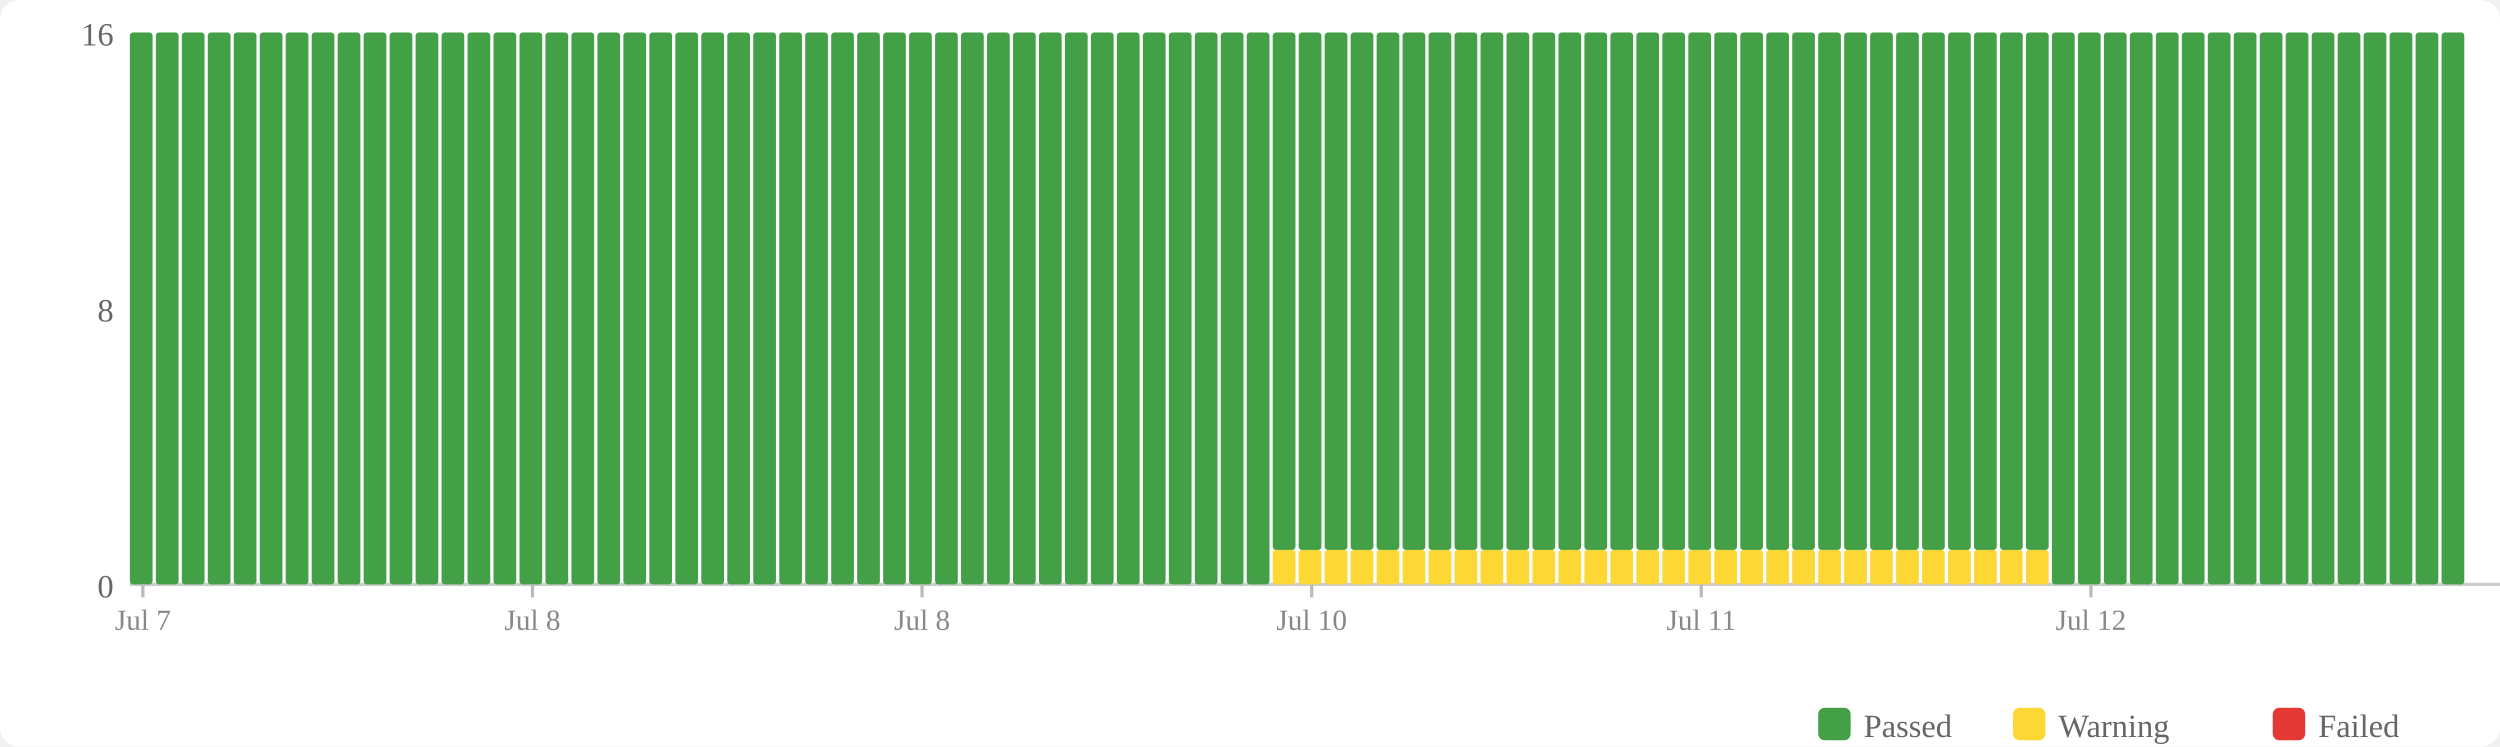
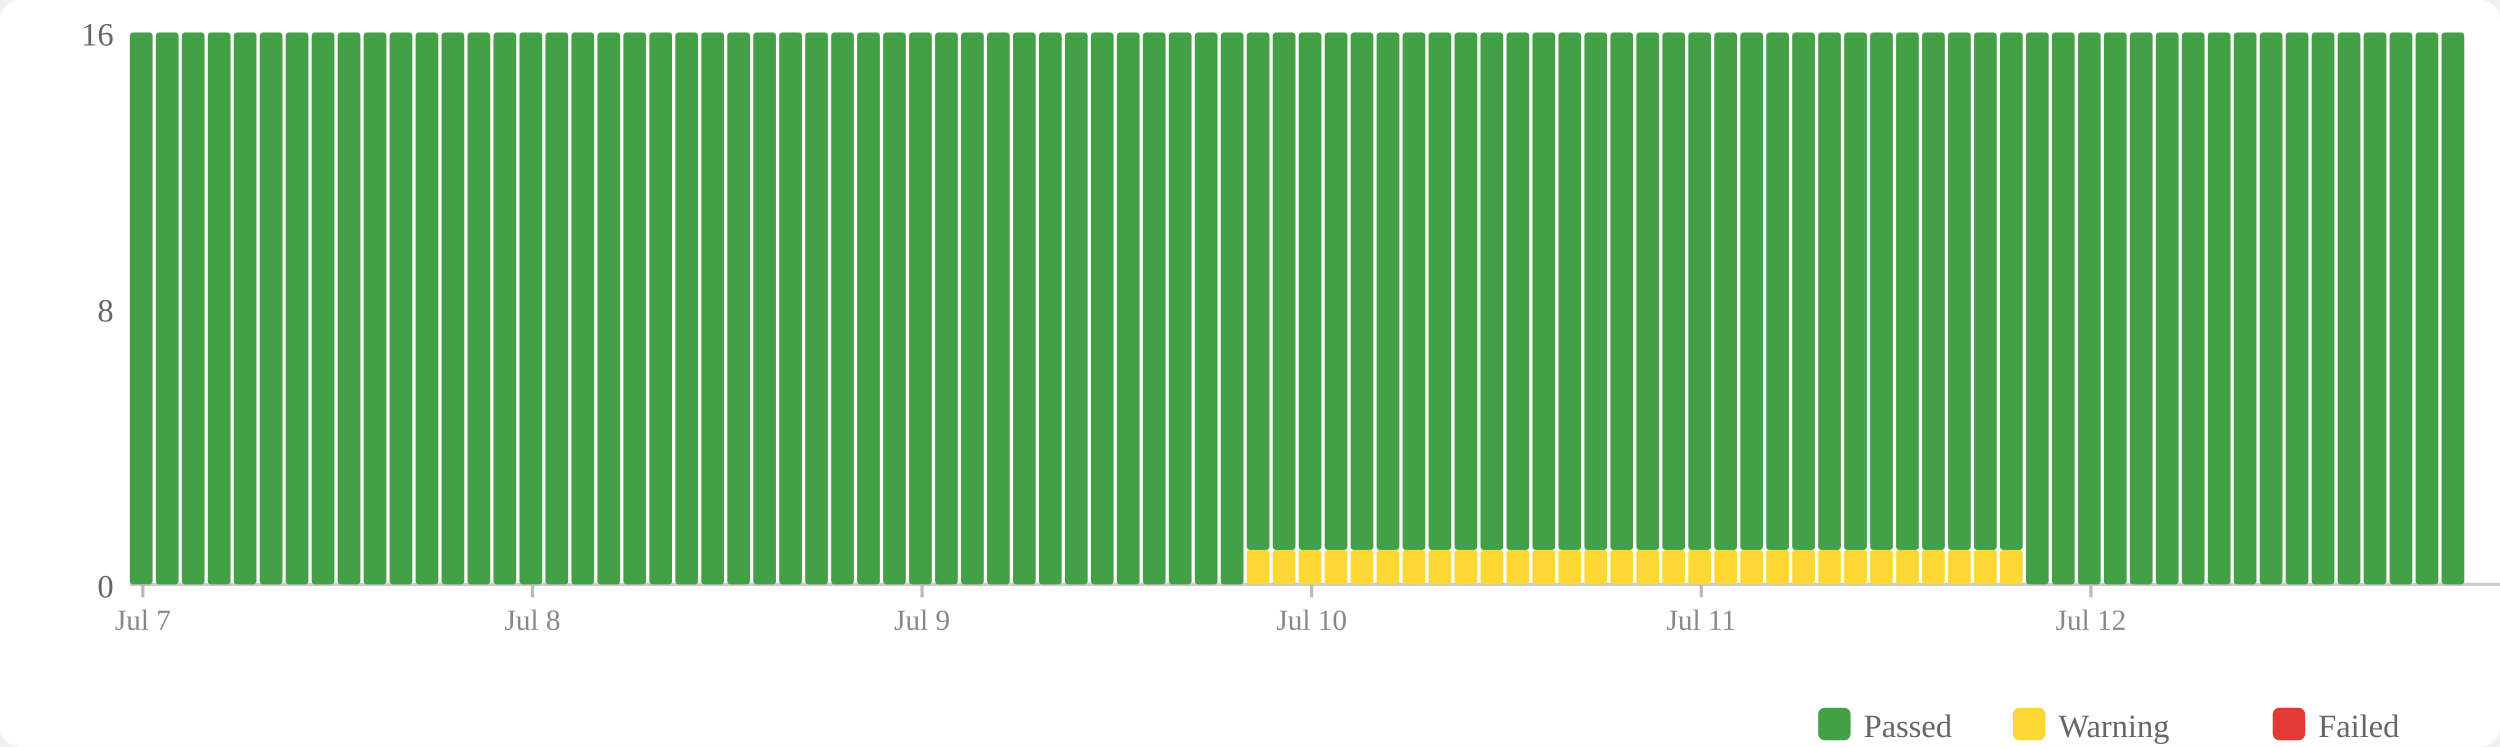
<svg xmlns="http://www.w3.org/2000/svg" width="770" height="230" viewBox="0 0 770 230">
  <rect width="770" height="230" fill="#fff" rx="6" />
  <rect x="560" y="218" width="10" height="10" fill="#43a047" rx="2" />
  <text x="574" y="227" font-size="10" fill="#666">Passed</text>
  <rect x="620" y="218" width="10" height="10" fill="#fdd835" rx="2" />
  <text x="634" y="227" font-size="10" fill="#666">Warning</text>
  <rect x="700" y="218" width="10" height="10" fill="#e53935" rx="2" />
  <text x="714" y="227" font-size="10" fill="#666">Failed</text>
  <text x="35" y="184" text-anchor="end" font-size="10" fill="#666">0</text>
  <text x="35" y="99" text-anchor="end" font-size="10" fill="#666">8</text>
  <text x="35" y="14" text-anchor="end" font-size="10" fill="#666">16</text>
  <line x1="40" y1="180" x2="770" y2="180" stroke="#ccc" stroke-width="1" />
  <rect x="40" y="10" width="7" height="170" fill="#43a047" rx="1" />
  <rect x="48" y="10" width="7" height="170" fill="#43a047" rx="1" />
  <rect x="56" y="10" width="7" height="170" fill="#43a047" rx="1" />
  <rect x="64" y="10" width="7" height="170" fill="#43a047" rx="1" />
  <rect x="72" y="10" width="7" height="170" fill="#43a047" rx="1" />
  <rect x="80" y="10" width="7" height="170" fill="#43a047" rx="1" />
  <rect x="88" y="10" width="7" height="170" fill="#43a047" rx="1" />
  <rect x="96" y="10" width="7" height="170" fill="#43a047" rx="1" />
  <rect x="104" y="10" width="7" height="170" fill="#43a047" rx="1" />
  <rect x="112" y="10" width="7" height="170" fill="#43a047" rx="1" />
  <rect x="120" y="10" width="7" height="170" fill="#43a047" rx="1" />
  <rect x="128" y="10" width="7" height="170" fill="#43a047" rx="1" />
  <rect x="136" y="10" width="7" height="170" fill="#43a047" rx="1" />
  <rect x="144" y="10" width="7" height="170" fill="#43a047" rx="1" />
  <rect x="152" y="10" width="7" height="170" fill="#43a047" rx="1" />
  <rect x="160" y="10" width="7" height="170" fill="#43a047" rx="1" />
  <rect x="168" y="10" width="7" height="170" fill="#43a047" rx="1" />
  <rect x="176" y="10" width="7" height="170" fill="#43a047" rx="1" />
  <rect x="184" y="10" width="7" height="170" fill="#43a047" rx="1" />
  <rect x="192" y="10" width="7" height="170" fill="#43a047" rx="1" />
  <rect x="200" y="10" width="7" height="170" fill="#43a047" rx="1" />
  <rect x="208" y="10" width="7" height="170" fill="#43a047" rx="1" />
  <rect x="216" y="10" width="7" height="170" fill="#43a047" rx="1" />
  <rect x="224" y="10" width="7" height="170" fill="#43a047" rx="1" />
  <rect x="232" y="10" width="7" height="170" fill="#43a047" rx="1" />
  <rect x="240" y="10" width="7" height="170" fill="#43a047" rx="1" />
  <rect x="248" y="10" width="7" height="170" fill="#43a047" rx="1" />
  <rect x="256" y="10" width="7" height="170" fill="#43a047" rx="1" />
  <rect x="264" y="10" width="7" height="170" fill="#43a047" rx="1" />
  <rect x="272" y="10" width="7" height="170" fill="#43a047" rx="1" />
  <rect x="280" y="10" width="7" height="170" fill="#43a047" rx="1" />
  <rect x="288" y="10" width="7" height="170" fill="#43a047" rx="1" />
  <rect x="296" y="10" width="7" height="170" fill="#43a047" rx="1" />
  <rect x="304" y="10" width="7" height="170" fill="#43a047" rx="1" />
  <rect x="312" y="10" width="7" height="170" fill="#43a047" rx="1" />
  <rect x="320" y="10" width="7" height="170" fill="#43a047" rx="1" />
  <rect x="328" y="10" width="7" height="170" fill="#43a047" rx="1" />
  <rect x="336" y="10" width="7" height="170" fill="#43a047" rx="1" />
  <rect x="344" y="10" width="7" height="170" fill="#43a047" rx="1" />
  <rect x="352" y="10" width="7" height="170" fill="#43a047" rx="1" />
  <rect x="360" y="10" width="7" height="170" fill="#43a047" rx="1" />
  <rect x="368" y="10" width="7" height="170" fill="#43a047" rx="1" />
  <rect x="376" y="10" width="7" height="170" fill="#43a047" rx="1" />
-   <rect x="384" y="10" width="7" height="170" fill="#43a047" rx="1" />
+   <rect x="384" y="169.375" width="7" height="10.625" fill="#fdd835" rx="1" />
+   <rect x="384" y="10" width="7" height="159.375" fill="#43a047" rx="1" />
  <rect x="392" y="169.375" width="7" height="10.625" fill="#fdd835" rx="1" />
  <rect x="392" y="10" width="7" height="159.375" fill="#43a047" rx="1" />
  <rect x="400" y="169.375" width="7" height="10.625" fill="#fdd835" rx="1" />
  <rect x="400" y="10" width="7" height="159.375" fill="#43a047" rx="1" />
  <rect x="408" y="169.375" width="7" height="10.625" fill="#fdd835" rx="1" />
  <rect x="408" y="10" width="7" height="159.375" fill="#43a047" rx="1" />
  <rect x="416" y="169.375" width="7" height="10.625" fill="#fdd835" rx="1" />
  <rect x="416" y="10" width="7" height="159.375" fill="#43a047" rx="1" />
  <rect x="424" y="169.375" width="7" height="10.625" fill="#fdd835" rx="1" />
  <rect x="424" y="10" width="7" height="159.375" fill="#43a047" rx="1" />
  <rect x="432" y="169.375" width="7" height="10.625" fill="#fdd835" rx="1" />
  <rect x="432" y="10" width="7" height="159.375" fill="#43a047" rx="1" />
  <rect x="440" y="169.375" width="7" height="10.625" fill="#fdd835" rx="1" />
  <rect x="440" y="10" width="7" height="159.375" fill="#43a047" rx="1" />
  <rect x="448" y="169.375" width="7" height="10.625" fill="#fdd835" rx="1" />
  <rect x="448" y="10" width="7" height="159.375" fill="#43a047" rx="1" />
  <rect x="456" y="169.375" width="7" height="10.625" fill="#fdd835" rx="1" />
  <rect x="456" y="10" width="7" height="159.375" fill="#43a047" rx="1" />
  <rect x="464" y="169.375" width="7" height="10.625" fill="#fdd835" rx="1" />
  <rect x="464" y="10" width="7" height="159.375" fill="#43a047" rx="1" />
  <rect x="472" y="169.375" width="7" height="10.625" fill="#fdd835" rx="1" />
  <rect x="472" y="10" width="7" height="159.375" fill="#43a047" rx="1" />
  <rect x="480" y="169.375" width="7" height="10.625" fill="#fdd835" rx="1" />
  <rect x="480" y="10" width="7" height="159.375" fill="#43a047" rx="1" />
  <rect x="488" y="169.375" width="7" height="10.625" fill="#fdd835" rx="1" />
  <rect x="488" y="10" width="7" height="159.375" fill="#43a047" rx="1" />
  <rect x="496" y="169.375" width="7" height="10.625" fill="#fdd835" rx="1" />
  <rect x="496" y="10" width="7" height="159.375" fill="#43a047" rx="1" />
  <rect x="504" y="169.375" width="7" height="10.625" fill="#fdd835" rx="1" />
  <rect x="504" y="10" width="7" height="159.375" fill="#43a047" rx="1" />
  <rect x="512" y="169.375" width="7" height="10.625" fill="#fdd835" rx="1" />
  <rect x="512" y="10" width="7" height="159.375" fill="#43a047" rx="1" />
  <rect x="520" y="169.375" width="7" height="10.625" fill="#fdd835" rx="1" />
  <rect x="520" y="10" width="7" height="159.375" fill="#43a047" rx="1" />
  <rect x="528" y="169.375" width="7" height="10.625" fill="#fdd835" rx="1" />
  <rect x="528" y="10" width="7" height="159.375" fill="#43a047" rx="1" />
  <rect x="536" y="169.375" width="7" height="10.625" fill="#fdd835" rx="1" />
  <rect x="536" y="10" width="7" height="159.375" fill="#43a047" rx="1" />
  <rect x="544" y="169.375" width="7" height="10.625" fill="#fdd835" rx="1" />
  <rect x="544" y="10" width="7" height="159.375" fill="#43a047" rx="1" />
  <rect x="552" y="169.375" width="7" height="10.625" fill="#fdd835" rx="1" />
  <rect x="552" y="10" width="7" height="159.375" fill="#43a047" rx="1" />
  <rect x="560" y="169.375" width="7" height="10.625" fill="#fdd835" rx="1" />
  <rect x="560" y="10" width="7" height="159.375" fill="#43a047" rx="1" />
  <rect x="568" y="169.375" width="7" height="10.625" fill="#fdd835" rx="1" />
  <rect x="568" y="10" width="7" height="159.375" fill="#43a047" rx="1" />
  <rect x="576" y="169.375" width="7" height="10.625" fill="#fdd835" rx="1" />
  <rect x="576" y="10" width="7" height="159.375" fill="#43a047" rx="1" />
  <rect x="584" y="169.375" width="7" height="10.625" fill="#fdd835" rx="1" />
  <rect x="584" y="10" width="7" height="159.375" fill="#43a047" rx="1" />
  <rect x="592" y="169.375" width="7" height="10.625" fill="#fdd835" rx="1" />
  <rect x="592" y="10" width="7" height="159.375" fill="#43a047" rx="1" />
  <rect x="600" y="169.375" width="7" height="10.625" fill="#fdd835" rx="1" />
  <rect x="600" y="10" width="7" height="159.375" fill="#43a047" rx="1" />
  <rect x="608" y="169.375" width="7" height="10.625" fill="#fdd835" rx="1" />
  <rect x="608" y="10" width="7" height="159.375" fill="#43a047" rx="1" />
  <rect x="616" y="169.375" width="7" height="10.625" fill="#fdd835" rx="1" />
  <rect x="616" y="10" width="7" height="159.375" fill="#43a047" rx="1" />
-   <rect x="624" y="169.375" width="7" height="10.625" fill="#fdd835" rx="1" />
-   <rect x="624" y="10" width="7" height="159.375" fill="#43a047" rx="1" />
+   <rect x="624" y="10" width="7" height="170" fill="#43a047" rx="1" />
  <rect x="632" y="10" width="7" height="170" fill="#43a047" rx="1" />
  <rect x="640" y="10" width="7" height="170" fill="#43a047" rx="1" />
  <rect x="648" y="10" width="7" height="170" fill="#43a047" rx="1" />
  <rect x="656" y="10" width="7" height="170" fill="#43a047" rx="1" />
  <rect x="664" y="10" width="7" height="170" fill="#43a047" rx="1" />
  <rect x="672" y="10" width="7" height="170" fill="#43a047" rx="1" />
  <rect x="680" y="10" width="7" height="170" fill="#43a047" rx="1" />
  <rect x="688" y="10" width="7" height="170" fill="#43a047" rx="1" />
  <rect x="696" y="10" width="7" height="170" fill="#43a047" rx="1" />
  <rect x="704" y="10" width="7" height="170" fill="#43a047" rx="1" />
  <rect x="712" y="10" width="7" height="170" fill="#43a047" rx="1" />
  <rect x="720" y="10" width="7" height="170" fill="#43a047" rx="1" />
  <rect x="728" y="10" width="7" height="170" fill="#43a047" rx="1" />
  <rect x="736" y="10" width="7" height="170" fill="#43a047" rx="1" />
  <rect x="744" y="10" width="7" height="170" fill="#43a047" rx="1" />
  <rect x="752" y="10" width="7" height="170" fill="#43a047" rx="1" />
  <line x1="44.0" y1="180" x2="44.0" y2="184" stroke="#bbb" stroke-width="1" />
  <text x="44.0" y="194" text-anchor="middle" font-size="9" fill="#888">Jul 7</text>
  <line x1="164.0" y1="180" x2="164.0" y2="184" stroke="#bbb" stroke-width="1" />
  <text x="164.0" y="194" text-anchor="middle" font-size="9" fill="#888">Jul 8</text>
  <line x1="284.0" y1="180" x2="284.0" y2="184" stroke="#bbb" stroke-width="1" />
-   <text x="284.0" y="194" text-anchor="middle" font-size="9" fill="#888">Jul 8</text>
+   <text x="284.0" y="194" text-anchor="middle" font-size="9" fill="#888">Jul 9</text>
  <line x1="404.0" y1="180" x2="404.0" y2="184" stroke="#bbb" stroke-width="1" />
  <text x="404.0" y="194" text-anchor="middle" font-size="9" fill="#888">Jul 10</text>
  <line x1="524.0" y1="180" x2="524.0" y2="184" stroke="#bbb" stroke-width="1" />
  <text x="524.0" y="194" text-anchor="middle" font-size="9" fill="#888">Jul 11</text>
  <line x1="644.0" y1="180" x2="644.0" y2="184" stroke="#bbb" stroke-width="1" />
  <text x="644.0" y="194" text-anchor="middle" font-size="9" fill="#888">Jul 12</text>
</svg>
